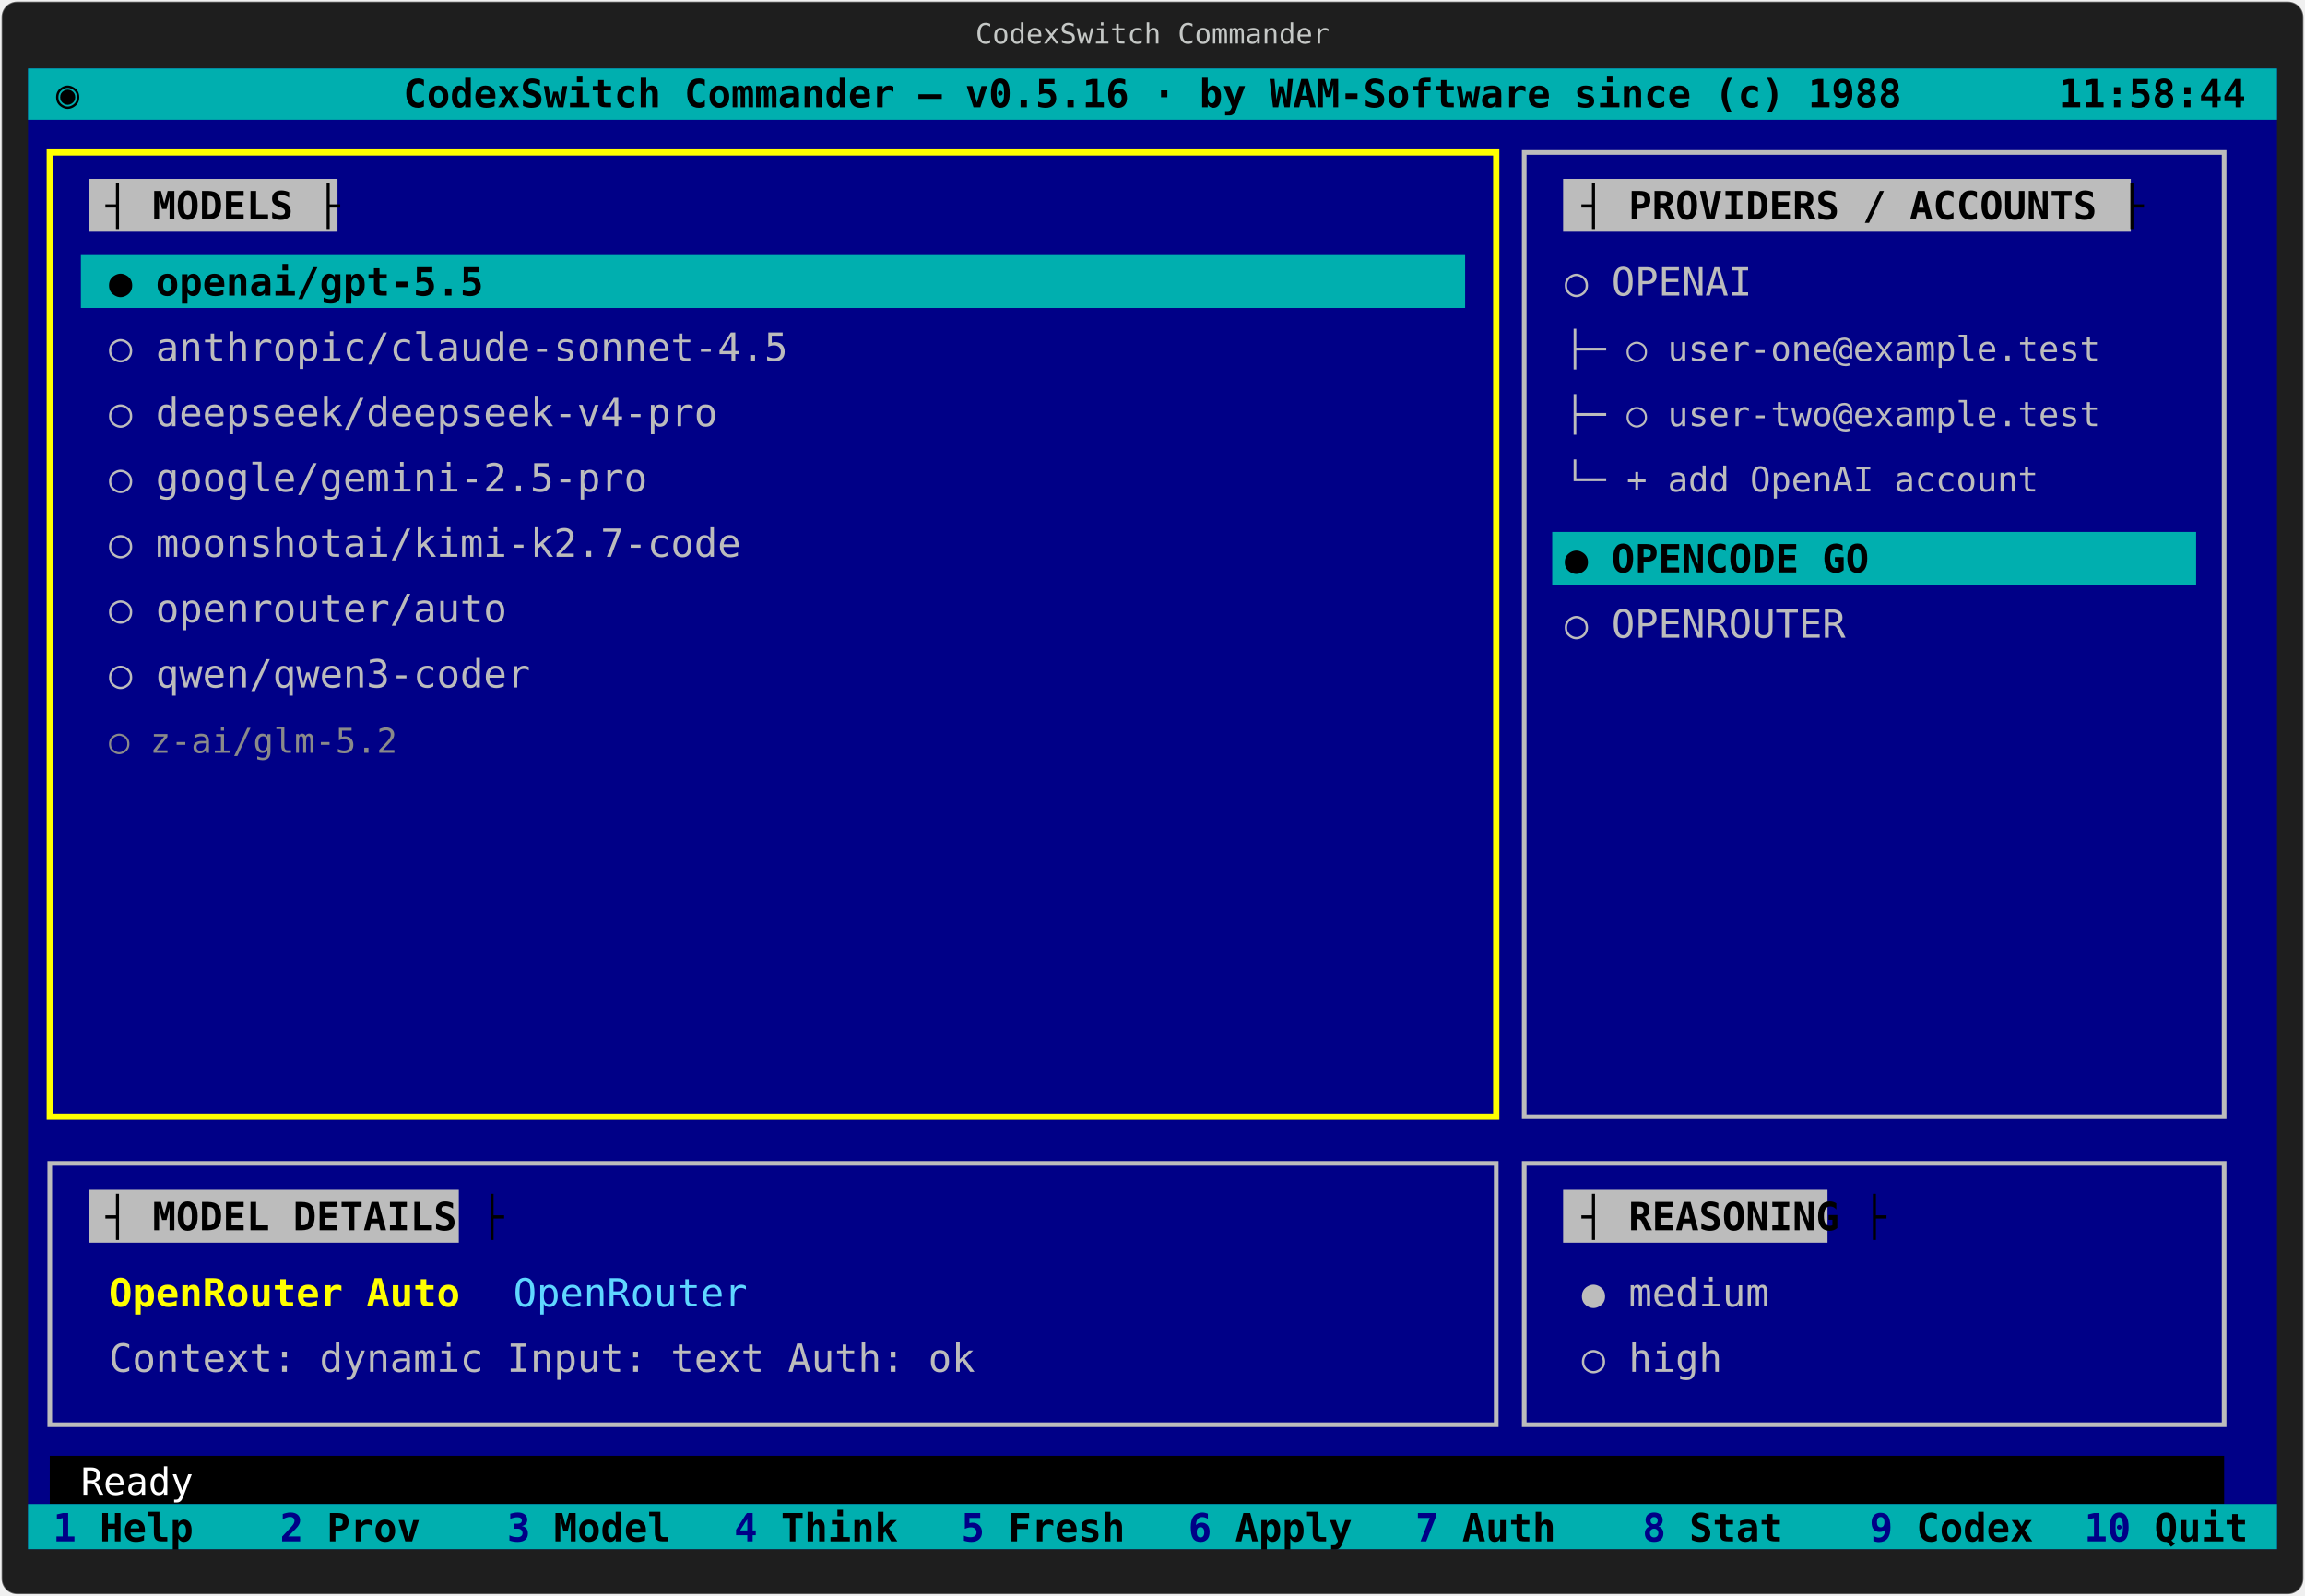
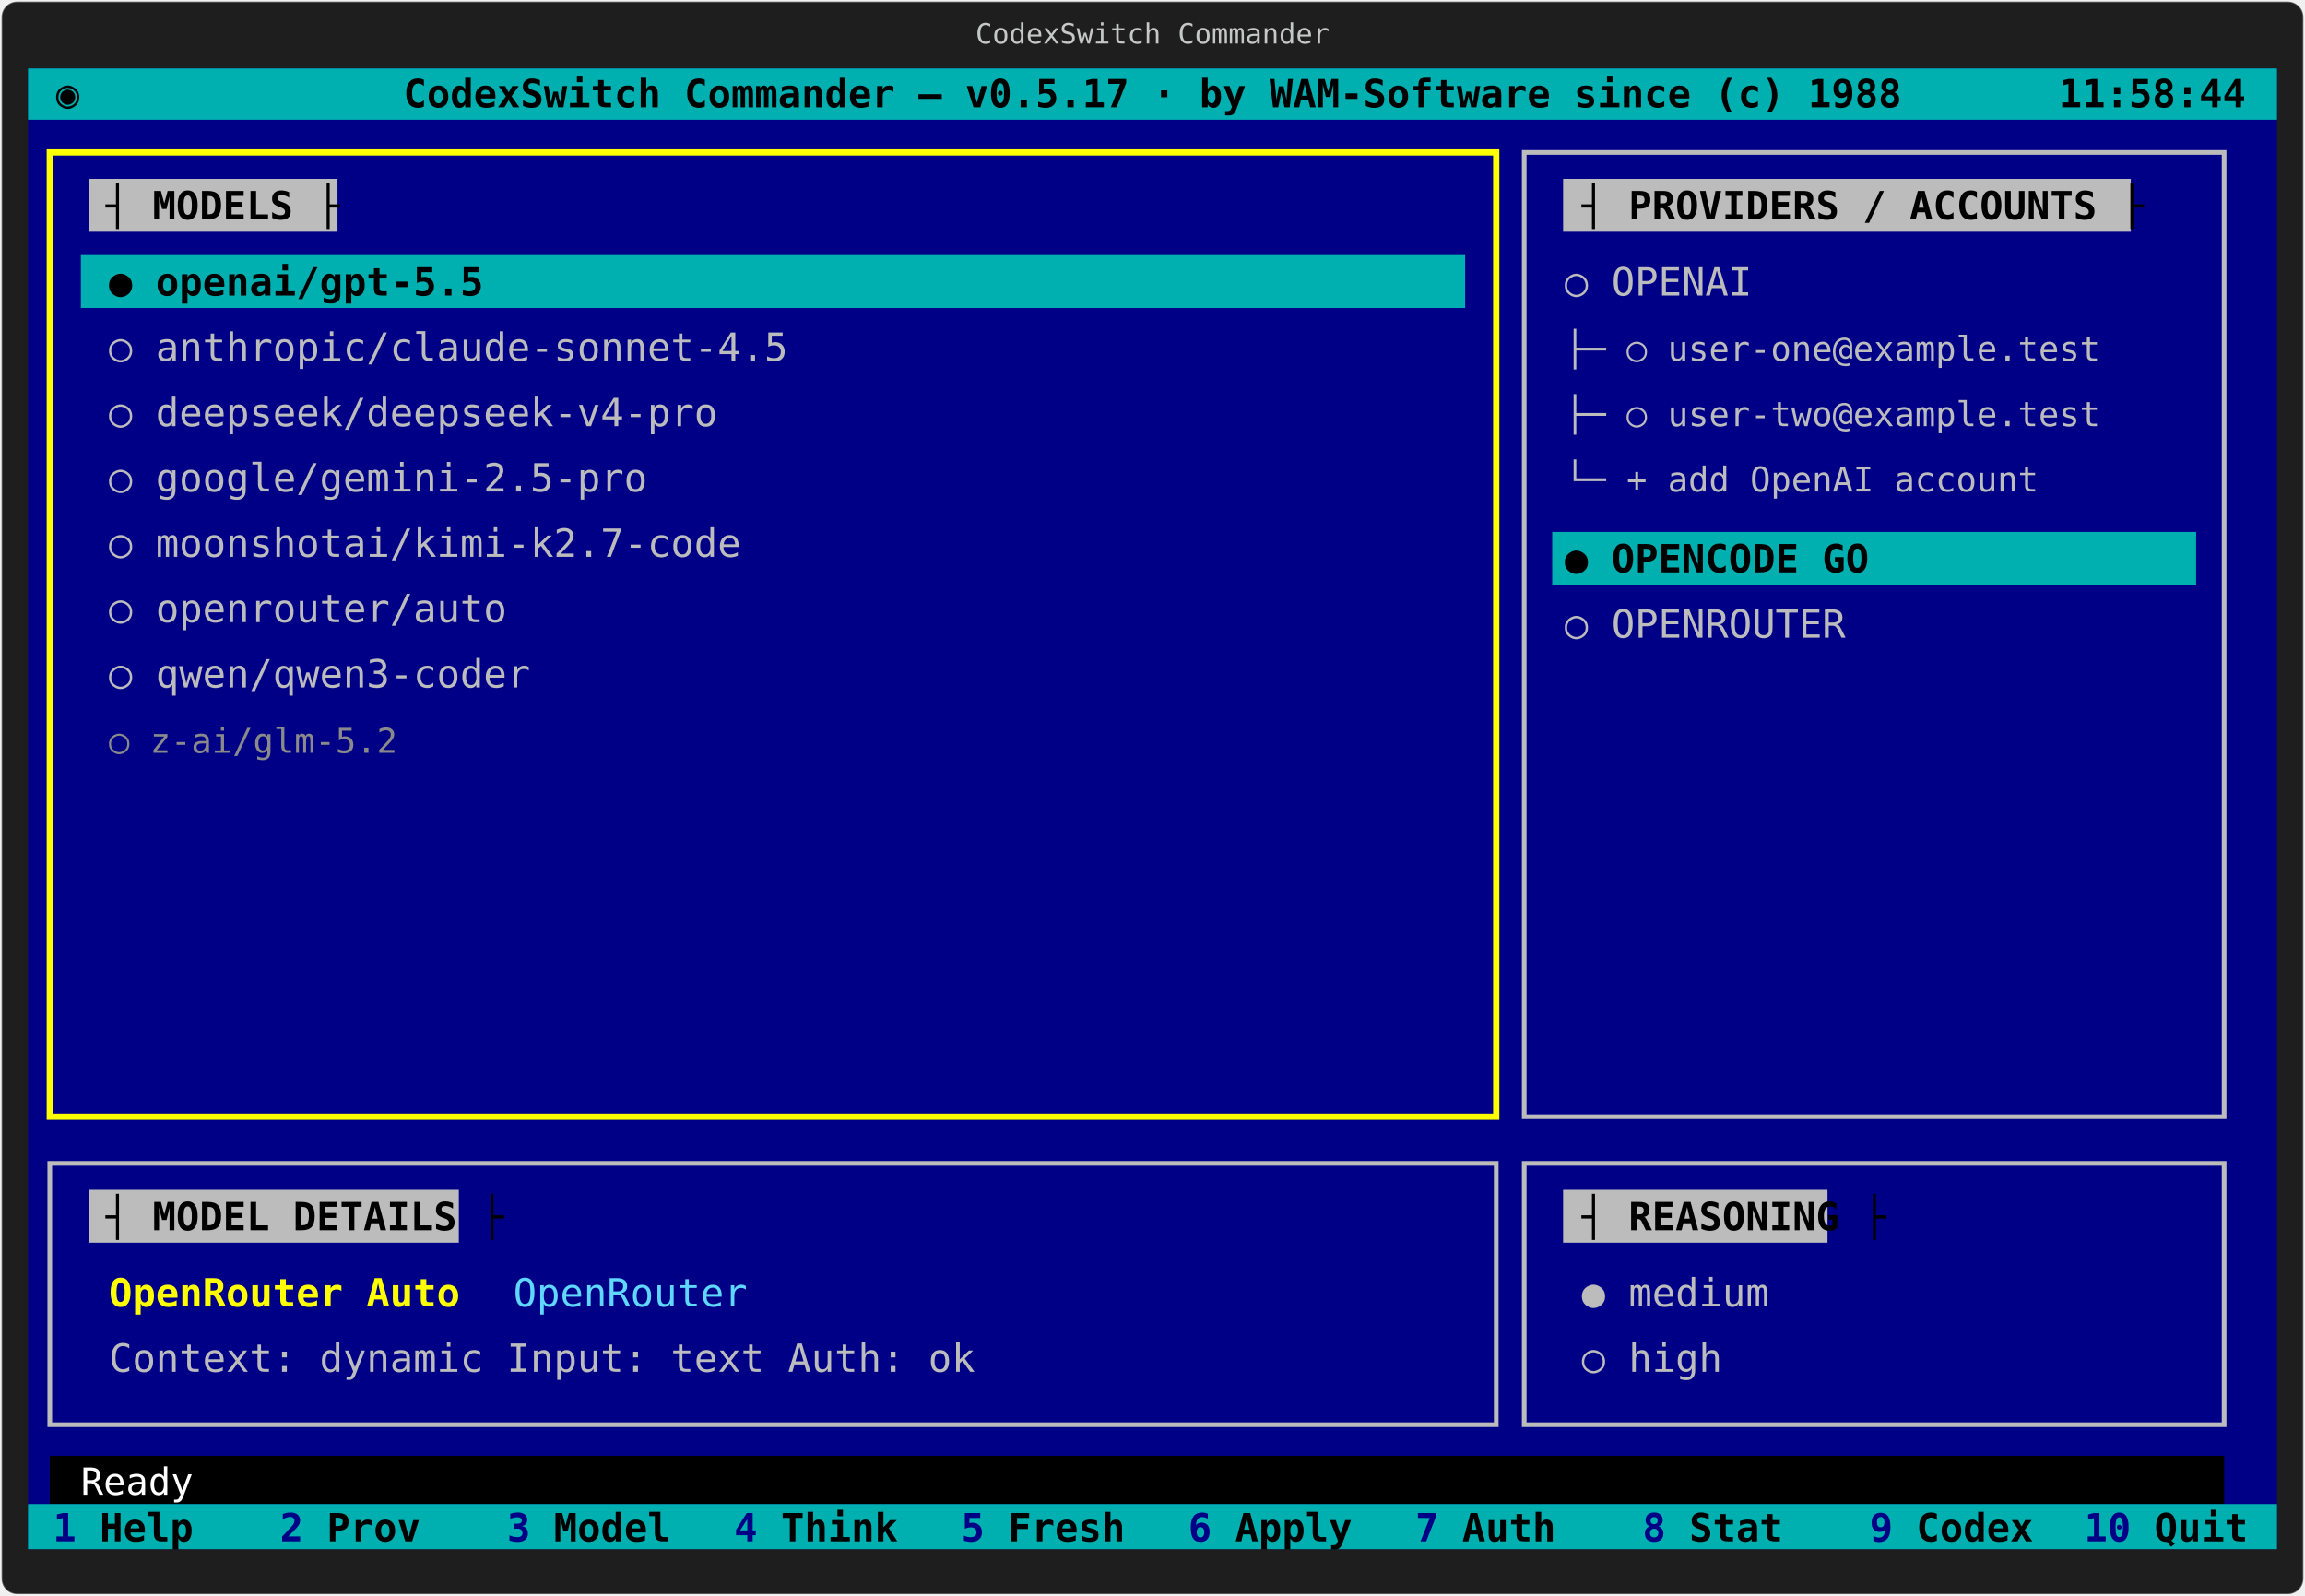
<svg xmlns="http://www.w3.org/2000/svg" viewBox="0 0 1482 1026" role="img" aria-labelledby="title desc">
  <defs>
    <style>
      .frame { fill: #1e1e1e; stroke: rgba(255,255,255,.35); stroke-width: 1; }
      .screen { fill: #000087; }
      .bar { fill: #00afaf; }
      .status { fill: #000000; }
      .panel { fill: #000087; stroke: #bcbcbc; stroke-width: 3; }
      .panel-active { fill: #000087; stroke: #ffff00; stroke-width: 4; }
      .title-bg { fill: #bcbcbc; }
      .active-title-bg { fill: #ffff00; }
      .select { fill: #00afaf; }
      .keybar { fill: #00afaf; }
      .key-no { fill: #000087; }
      .txt { font-family: "DejaVu Sans Mono", "SFMono-Regular", Consolas, monospace; font-size: 25px; fill: #bcbcbc; }
      .txt-small { font-family: "DejaVu Sans Mono", "SFMono-Regular", Consolas, monospace; font-size: 22px; fill: #bcbcbc; }
      .txt-dim { font-family: "DejaVu Sans Mono", "SFMono-Regular", Consolas, monospace; font-size: 22px; fill: #8a8a8a; }
      .txt-black { font-family: "DejaVu Sans Mono", "SFMono-Regular", Consolas, monospace; font-size: 25px; fill: #000000; font-weight: 700; }
      .txt-white { font-family: "DejaVu Sans Mono", "SFMono-Regular", Consolas, monospace; font-size: 24px; fill: #ffffff; }
      .txt-yellow { font-family: "DejaVu Sans Mono", "SFMono-Regular", Consolas, monospace; font-size: 25px; fill: #ffff00; font-weight: 700; }
      .txt-cyan { font-family: "DejaVu Sans Mono", "SFMono-Regular", Consolas, monospace; font-size: 25px; fill: #5fd7ff; }
      .window-title { font-family: "DejaVu Sans Mono", "SFMono-Regular", Consolas, monospace; font-size: 18px; fill: #c5c8c6; }
    </style>
  </defs>
  <rect class="frame" x="1" y="1" width="1480" height="1024" rx="10" />
  <text class="window-title" text-anchor="middle" x="741" y="28">CodexSwitch Commander</text>
  <rect class="screen" x="18" y="44" width="1446" height="952" />
  <rect class="bar" x="18" y="44" width="1446" height="33" />
  <text class="txt-black" x="36" y="69">◉</text>
-   <text class="txt-black" text-anchor="middle" x="741" y="69">CodexSwitch Commander — v0.5.16 · by WAM-Software since (c) 1988</text>
+   <text class="txt-black" text-anchor="middle" x="741" y="69">CodexSwitch Commander — v0.5.17 · by WAM-Software since (c) 1988</text>
  <text class="txt-black" text-anchor="end" x="1444" y="69">11:58:44</text>
  <rect class="panel-active" x="32" y="98" width="930" height="620" />
  <rect class="title-bg" x="57" y="115" width="160" height="34" />
  <text class="txt-black" x="68" y="141">┤ MODELS ├</text>
  <rect class="panel" x="980" y="98" width="450" height="620" />
  <rect class="title-bg" x="1005" y="115" width="365" height="34" />
  <text class="txt-black" x="1017" y="141">┤ PROVIDERS / ACCOUNTS ├</text>
  <rect class="select" x="52" y="164" width="890" height="34" />
  <text class="txt-black" x="70" y="190"> ●  openai/gpt-5.5</text>
  <text class="txt" x="70" y="232"> ○  anthropic/claude-sonnet-4.5</text>
  <text class="txt" x="70" y="274"> ○  deepseek/deepseek-v4-pro</text>
  <text class="txt" x="70" y="316"> ○  google/gemini-2.5-pro</text>
  <text class="txt" x="70" y="358"> ○  moonshotai/kimi-k2.7-code</text>
  <text class="txt" x="70" y="400"> ○  openrouter/auto</text>
  <text class="txt" x="70" y="442"> ○  qwen/qwen3-coder</text>
  <text class="txt-dim" x="70" y="484"> ○  z-ai/glm-5.2</text>
  <text class="txt" x="1006" y="190">○ OPENAI</text>
  <text class="txt-small" x="1006" y="232">  ├─ ○ user-one@example.test</text>
  <text class="txt-small" x="1006" y="274">  ├─ ○ user-two@example.test</text>
  <text class="txt-small" x="1006" y="316">  └─ + add OpenAI account</text>
  <rect class="select" x="998" y="342" width="414" height="34" />
  <text class="txt-black" x="1006" y="368">● OPENCODE GO</text>
  <text class="txt" x="1006" y="410">○ OPENROUTER</text>
  <rect class="panel" x="32" y="748" width="930" height="168" />
  <rect class="title-bg" x="57" y="765" width="238" height="34" />
  <text class="txt-black" x="68" y="791">┤ MODEL DETAILS ├</text>
  <text class="txt-yellow" x="70" y="840">OpenRouter Auto</text>
  <text class="txt-cyan" x="330" y="840">OpenRouter</text>
  <text class="txt" x="70" y="882">Context: dynamic   Input: text   Auth: ok</text>
  <rect class="panel" x="980" y="748" width="450" height="168" />
  <rect class="title-bg" x="1005" y="765" width="170" height="34" />
  <text class="txt-black" x="1017" y="791">┤ REASONING ├</text>
  <text class="txt" x="1017" y="840"> ●  medium</text>
  <text class="txt" x="1017" y="882"> ○  high</text>
  <rect class="status" x="32" y="936" width="1398" height="31" />
  <text class="txt-white" x="52" y="961">Ready</text>
  <rect class="keybar" x="18" y="967" width="1446" height="29" />
  <g class="txt-black">
    <text x="34" y="991">
      <tspan class="key-no"> 1</tspan> Help</text>
    <text x="180" y="991">
      <tspan class="key-no"> 2</tspan> Prov</text>
    <text x="326" y="991">
      <tspan class="key-no"> 3</tspan> Model</text>
    <text x="472" y="991">
      <tspan class="key-no"> 4</tspan> Think</text>
    <text x="618" y="991">
      <tspan class="key-no"> 5</tspan> Fresh</text>
    <text x="764" y="991">
      <tspan class="key-no"> 6</tspan> Apply</text>
    <text x="910" y="991">
      <tspan class="key-no"> 7</tspan> Auth</text>
    <text x="1056" y="991">
      <tspan class="key-no"> 8</tspan> Stat</text>
    <text x="1202" y="991">
      <tspan class="key-no"> 9</tspan> Codex</text>
    <text x="1340" y="991">
      <tspan class="key-no">10</tspan> Quit</text>
  </g>
</svg>
